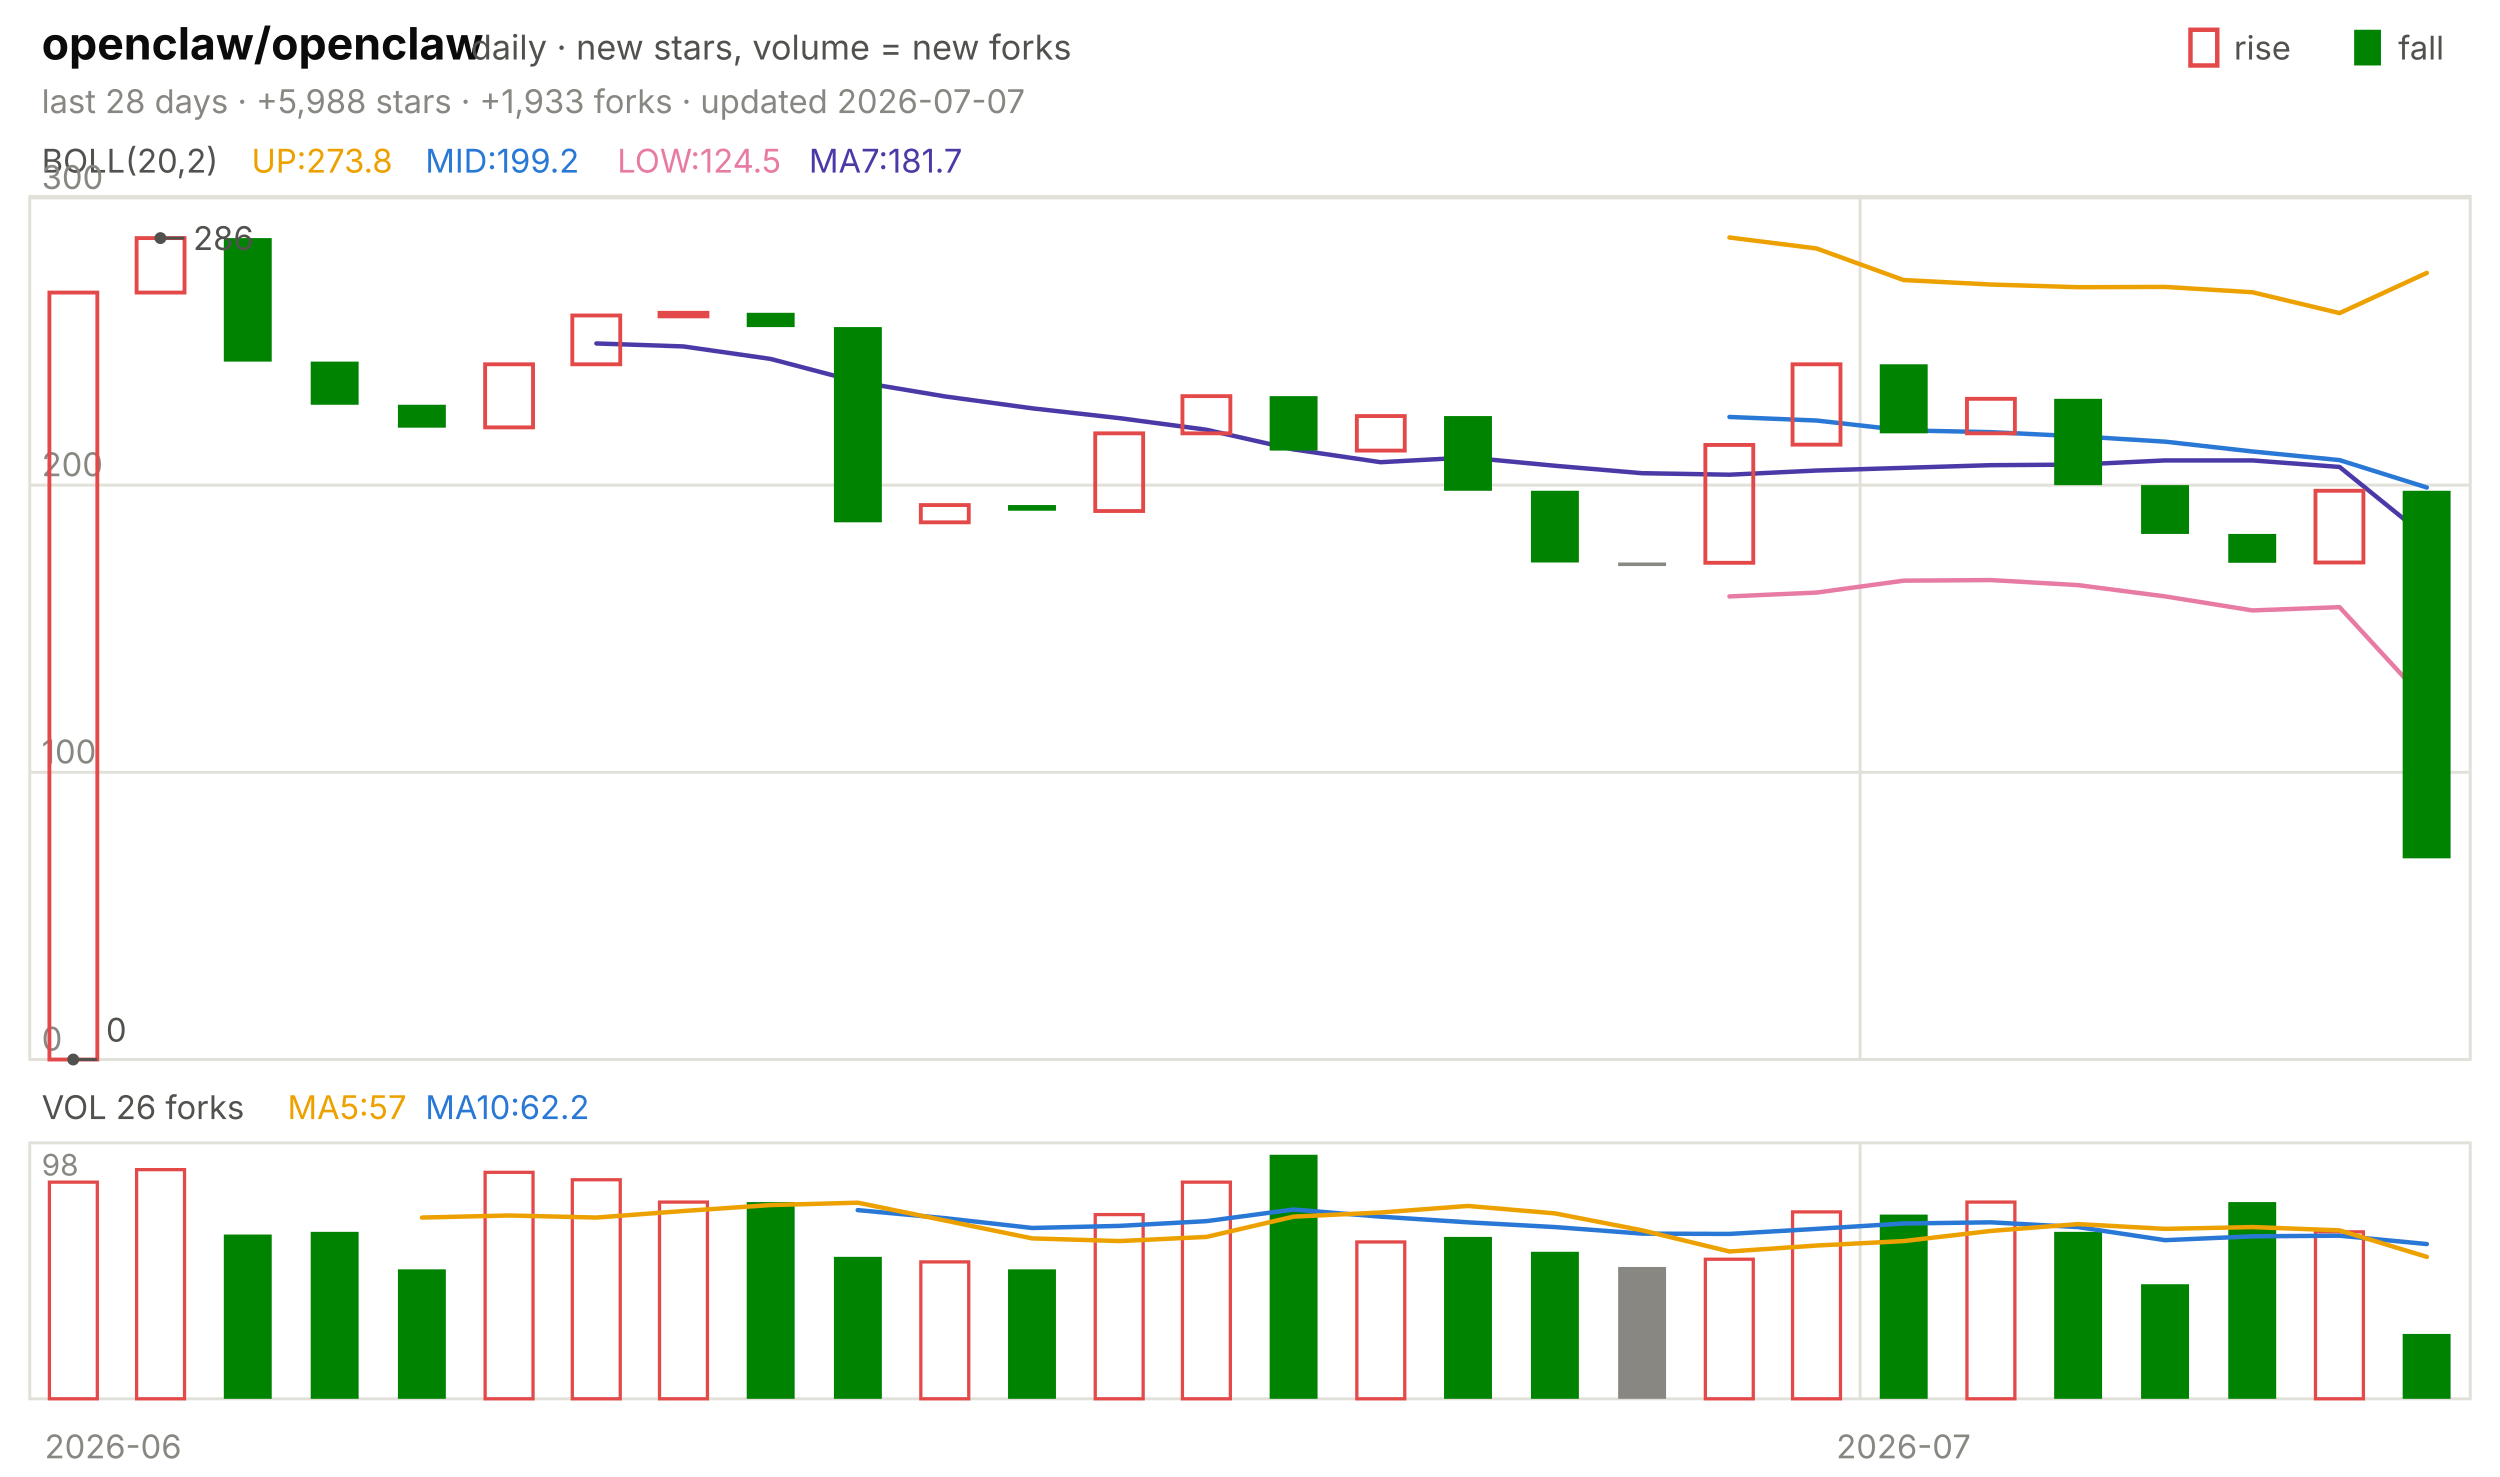
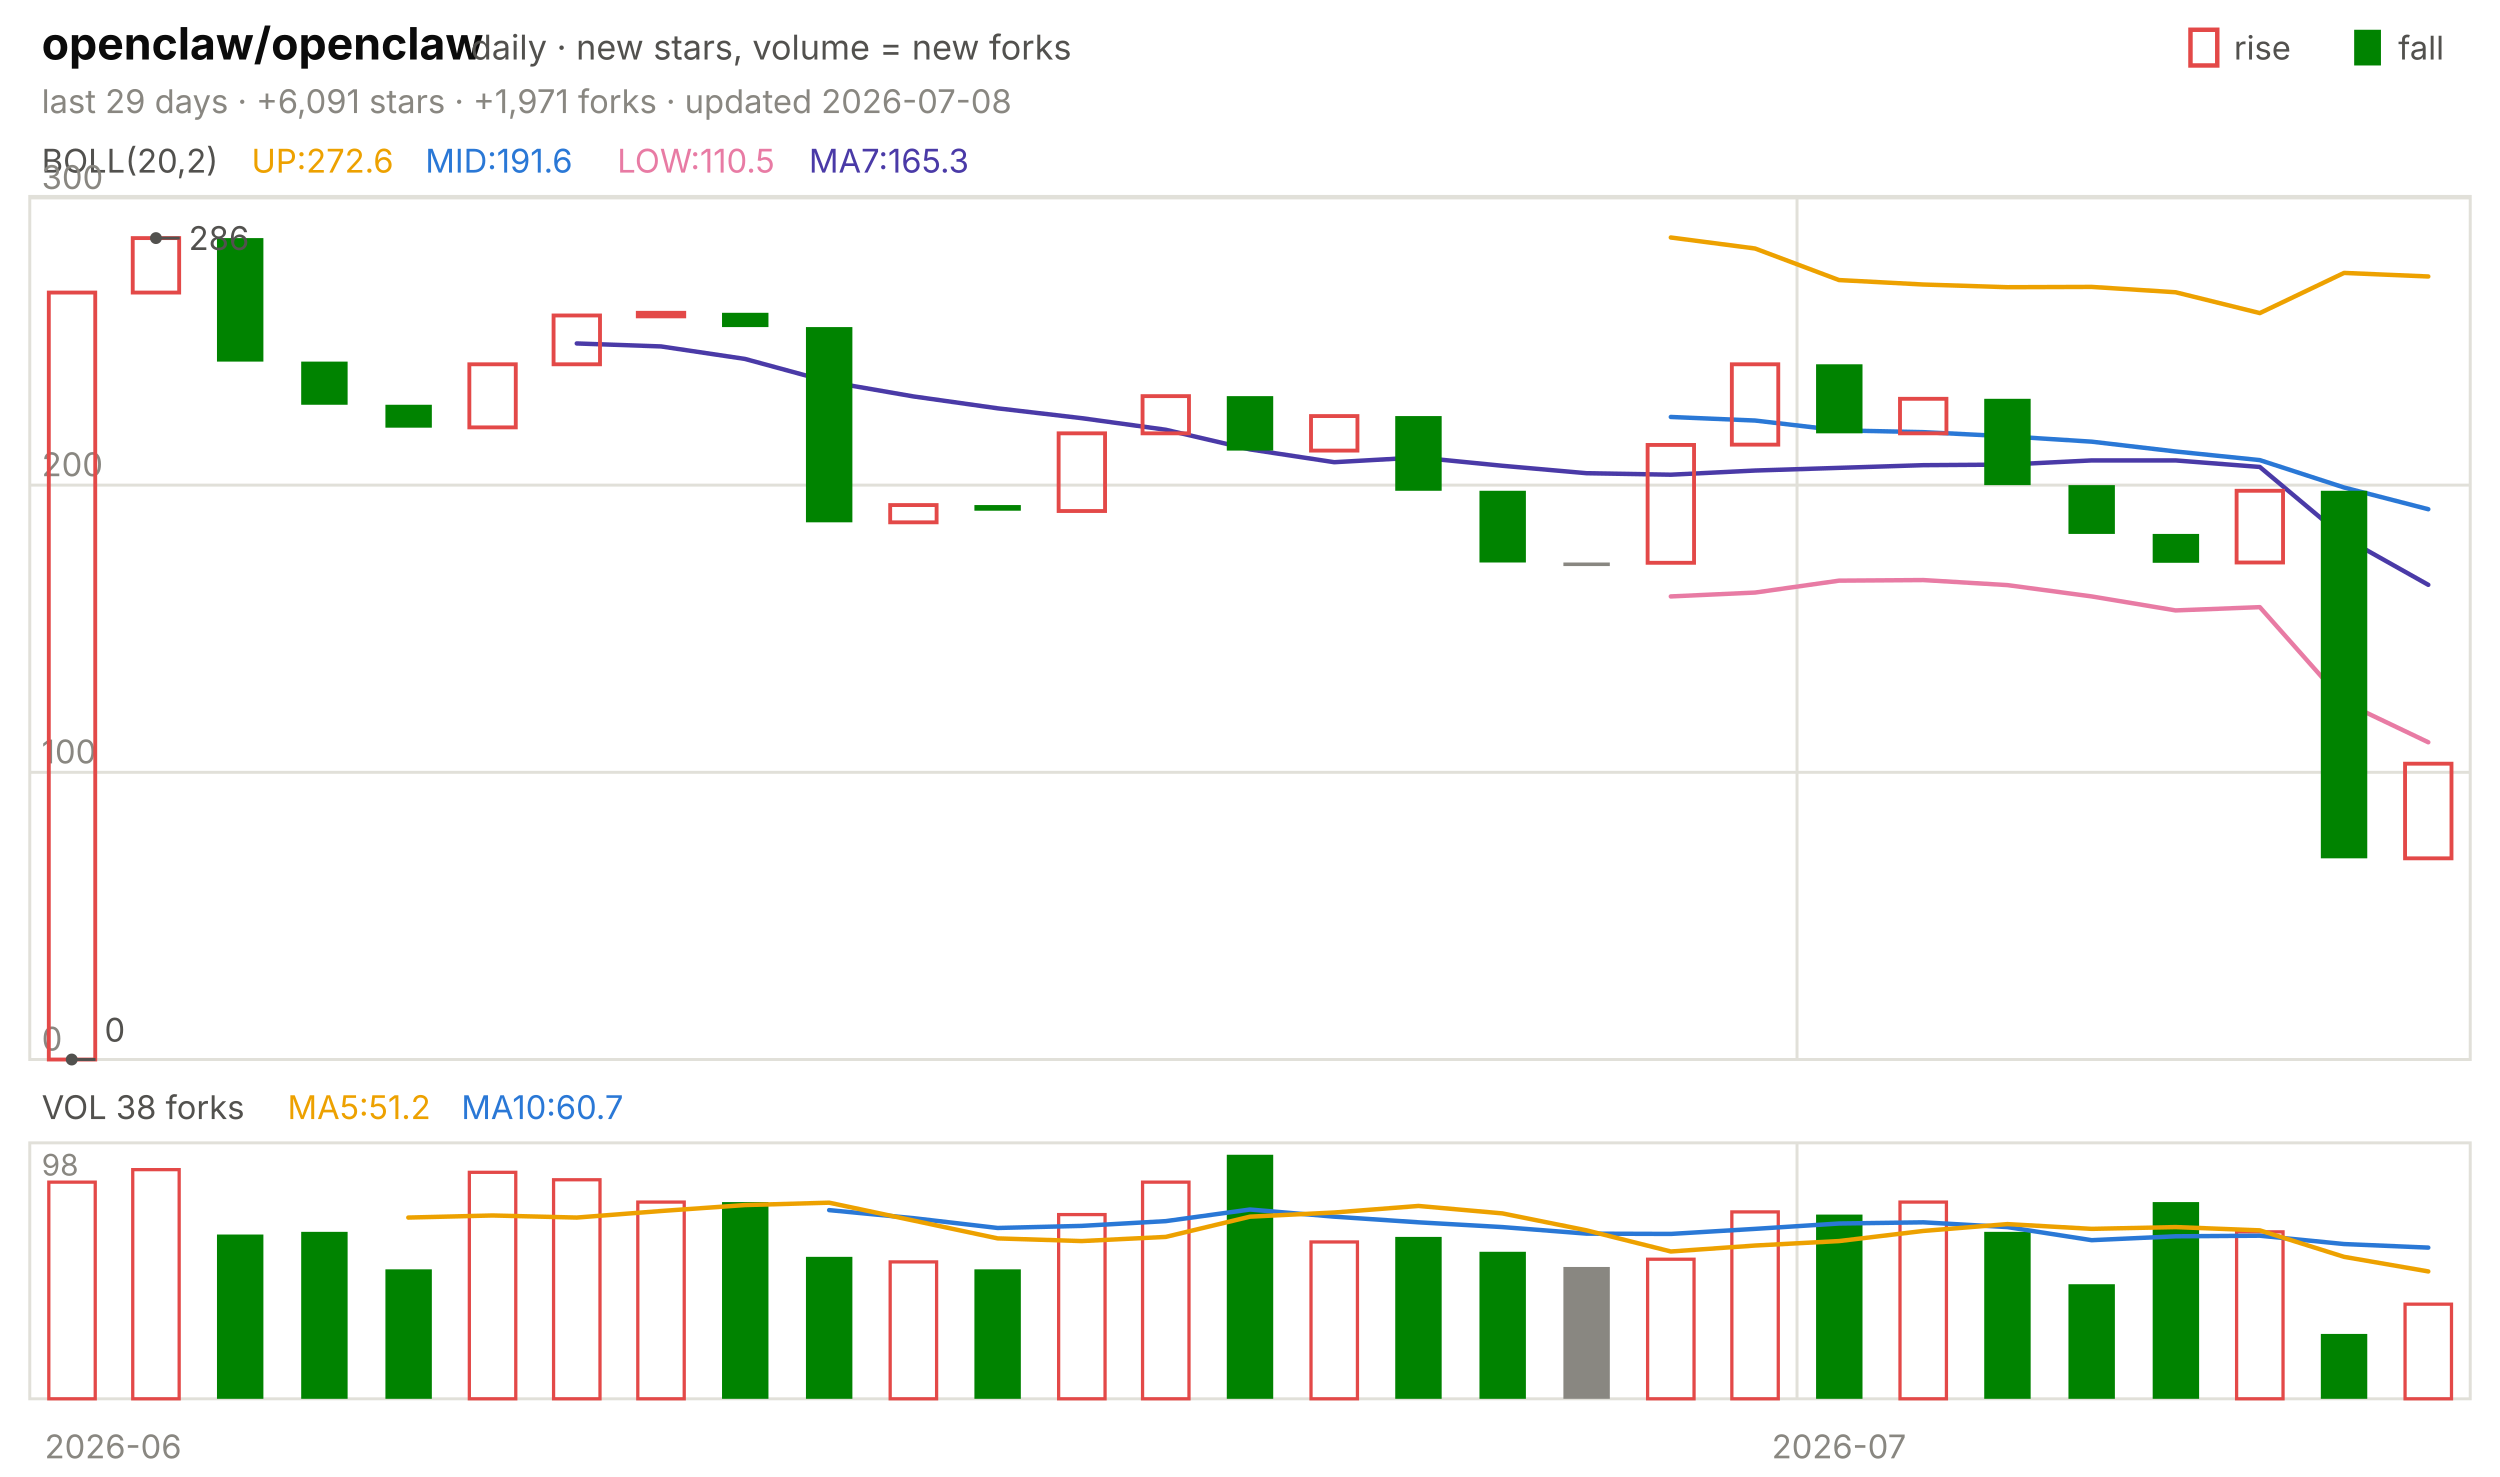
<svg xmlns="http://www.w3.org/2000/svg" viewBox="0 0 840 496" width="840" height="496" font-family="-apple-system,'Segoe UI',system-ui,sans-serif" role="img" aria-label="openclaw/openclaw candlestick chart">
  <text x="14.0" y="20.0" font-size="15" fill="#0b0b0b" font-weight="650">openclaw/openclaw</text>
  <text x="158.2" y="20.0" font-size="11.5" fill="#52514e">daily · new stars, volume = new forks</text>
  <text x="805.8" y="20.0" font-size="11.0" fill="#52514e">fall</text>
  <rect x="791" y="10" width="9" height="12" fill="#008300" />
  <text x="750.6" y="20.0" font-size="11.0" fill="#52514e">rise</text>
  <rect x="736" y="10" width="9" height="12" fill="none" stroke="#e34948" stroke-width="1.5" />
-   <text x="14.0" y="38.0" font-size="11.0" fill="#898781">last 28 days · +5,988 stars · +1,933 forks · updated 2026-07-07</text>
+   <text x="14.0" y="38.0" font-size="11.0" fill="#898781">last 29 days · +6,091 stars · +1,971 forks · updated 2026-07-08</text>
  <rect x="10" y="66" width="820" height="290" fill="none" stroke="#e1e0d9" />
  <rect x="10" y="384" width="820" height="86" fill="none" stroke="#e1e0d9" />
  <text x="38.0" y="490.0" font-size="11.0" fill="#898781" text-anchor="middle">2026-06</text>
-   <line x1="625.0" y1="66.0" x2="625.0" y2="356.0" stroke="#e1e0d9" stroke-width="1.0" />
-   <line x1="625.0" y1="384.0" x2="625.0" y2="470.0" stroke="#e1e0d9" stroke-width="1.0" />
-   <text x="639.6" y="490.0" font-size="11.0" fill="#898781" text-anchor="middle">2026-07</text>
+   <line x1="603.8" y1="66.0" x2="603.8" y2="356.0" stroke="#e1e0d9" stroke-width="1.0" />
+   <line x1="603.8" y1="384.0" x2="603.8" y2="470.0" stroke="#e1e0d9" stroke-width="1.0" />
+   <text x="617.9" y="490.0" font-size="11.0" fill="#898781" text-anchor="middle">2026-07</text>
  <text x="14.0" y="58.0" font-size="11.0" fill="#52514e">BOLL(20,2)</text>
-   <text x="84.5" y="58.0" font-size="11.0" fill="#eda100">UP:273.8</text>
-   <text x="142.9" y="58.0" font-size="11.0" fill="#2a78d6">MID:199.2</text>
-   <text x="207.4" y="58.0" font-size="11.0" fill="#e87ba4">LOW:124.5</text>
-   <text x="271.8" y="58.0" font-size="11.0" fill="#4a3aa7">MA7:181.7</text>
+   <text x="84.5" y="58.0" font-size="11.0" fill="#eda100">UP:272.6</text>
+   <text x="142.9" y="58.0" font-size="11.0" fill="#2a78d6">MID:191.6</text>
+   <text x="207.4" y="58.0" font-size="11.0" fill="#e87ba4">LOW:110.5</text>
+   <text x="271.8" y="58.0" font-size="11.0" fill="#4a3aa7">MA7:165.3</text>
  <line x1="10.0" y1="356.0" x2="830.0" y2="356.0" stroke="#e1e0d9" stroke-width="1.0" />
  <text x="14.0" y="353.0" font-size="11.0" fill="#898781">0</text>
  <line x1="10.0" y1="259.5" x2="830.0" y2="259.5" stroke="#e1e0d9" stroke-width="1.0" />
  <text x="14.0" y="256.5" font-size="11.0" fill="#898781">100</text>
  <line x1="10.0" y1="163.0" x2="830.0" y2="163.0" stroke="#e1e0d9" stroke-width="1.0" />
  <text x="14.0" y="160.0" font-size="11.0" fill="#898781">200</text>
  <line x1="10.0" y1="66.5" x2="830.0" y2="66.5" stroke="#e1e0d9" stroke-width="1.0" />
  <text x="14.0" y="63.5" font-size="11.0" fill="#898781">300</text>
-   <polyline points="581.1,79.8 610.4,83.5 639.6,94.1 668.9,95.6 698.2,96.5 727.5,96.4 756.8,98.2 786.1,105.2 815.4,91.7" fill="none" stroke="#eda100" stroke-width="1.5" stroke-linejoin="round" stroke-linecap="round" />
-   <polyline points="581.1,140.1 610.4,141.3 639.6,144.6 668.9,145.2 698.2,146.6 727.5,148.4 756.8,151.7 786.1,154.6 815.4,163.8" fill="none" stroke="#2a78d6" stroke-width="1.5" stroke-linejoin="round" stroke-linecap="round" />
-   <polyline points="581.1,200.4 610.4,199.1 639.6,195.1 668.9,194.9 698.2,196.6 727.5,200.4 756.8,205.1 786.1,204.0 815.4,235.9" fill="none" stroke="#e87ba4" stroke-width="1.5" stroke-linejoin="round" stroke-linecap="round" />
-   <polyline points="200.4,115.4 229.6,116.4 258.9,120.6 288.2,128.3 317.5,133.2 346.8,137.2 376.1,140.5 405.4,144.4 434.6,151.0 463.9,155.3 493.2,153.7 522.5,156.5 551.8,159.0 581.1,159.5 610.4,158.1 639.6,157.2 668.9,156.3 698.2,156.1 727.5,154.7 756.8,154.7 786.1,156.9 815.4,180.6" fill="none" stroke="#4a3aa7" stroke-width="1.5" stroke-linejoin="round" stroke-linecap="round" />
-   <rect x="16.6" y="98.3" width="16.1" height="257.7" fill="none" stroke="#e34948" stroke-width="1.3" />
-   <rect x="45.9" y="80.0" width="16.1" height="18.3" fill="none" stroke="#e34948" stroke-width="1.3" />
-   <rect x="75.2" y="80.0" width="16.1" height="41.5" fill="#008300" />
-   <rect x="104.4" y="121.5" width="16.1" height="14.5" fill="#008300" />
-   <rect x="133.7" y="136.0" width="16.1" height="7.7" fill="#008300" />
-   <rect x="163.0" y="122.4" width="16.1" height="21.2" fill="none" stroke="#e34948" stroke-width="1.3" />
-   <rect x="192.3" y="106.0" width="16.1" height="16.4" fill="none" stroke="#e34948" stroke-width="1.3" />
-   <rect x="221.6" y="105.1" width="16.1" height="1.2" fill="none" stroke="#e34948" stroke-width="1.3" />
-   <rect x="250.9" y="105.1" width="16.1" height="4.8" fill="#008300" />
-   <rect x="280.2" y="109.9" width="16.1" height="65.6" fill="#008300" />
-   <rect x="309.4" y="169.7" width="16.1" height="5.8" fill="none" stroke="#e34948" stroke-width="1.3" />
-   <rect x="338.7" y="169.7" width="16.1" height="1.9" fill="#008300" />
-   <rect x="368.0" y="145.6" width="16.1" height="26.1" fill="none" stroke="#e34948" stroke-width="1.3" />
-   <rect x="397.3" y="133.1" width="16.1" height="12.5" fill="none" stroke="#e34948" stroke-width="1.3" />
-   <rect x="426.6" y="133.1" width="16.1" height="18.3" fill="#008300" />
-   <rect x="455.9" y="139.8" width="16.1" height="11.6" fill="none" stroke="#e34948" stroke-width="1.3" />
-   <rect x="485.2" y="139.8" width="16.1" height="25.1" fill="#008300" />
-   <rect x="514.4" y="164.9" width="16.1" height="24.1" fill="#008300" />
-   <rect x="543.7" y="189.0" width="16.1" height="1.2" fill="#898781" />
-   <rect x="573.0" y="149.5" width="16.1" height="39.6" fill="none" stroke="#e34948" stroke-width="1.3" />
-   <rect x="602.3" y="122.4" width="16.1" height="27.0" fill="none" stroke="#e34948" stroke-width="1.3" />
-   <rect x="631.6" y="122.4" width="16.1" height="23.2" fill="#008300" />
-   <rect x="660.9" y="134.0" width="16.1" height="11.6" fill="none" stroke="#e34948" stroke-width="1.3" />
-   <rect x="690.2" y="134.0" width="16.1" height="29.0" fill="#008300" />
-   <rect x="719.4" y="163.0" width="16.1" height="16.4" fill="#008300" />
-   <rect x="748.7" y="179.4" width="16.1" height="9.7" fill="#008300" />
-   <rect x="778.0" y="164.9" width="16.1" height="24.1" fill="none" stroke="#e34948" stroke-width="1.3" />
-   <rect x="807.3" y="164.9" width="16.1" height="123.5" fill="#008300" />
-   <circle cx="53.9" cy="80.0" r="2" fill="#52514e" />
-   <line x1="53.9" y1="80.0" x2="61.9" y2="80.0" stroke="#52514e" stroke-width="1.0" />
-   <text x="64.9" y="84.0" font-size="11.0" fill="#52514e">286</text>
-   <circle cx="24.6" cy="356.0" r="2" fill="#52514e" />
-   <line x1="24.6" y1="356.0" x2="32.6" y2="356.0" stroke="#52514e" stroke-width="1.0" />
-   <text x="35.6" y="350.0" font-size="11.0" fill="#52514e">0</text>
-   <text x="14.0" y="376.0" font-size="11.0" fill="#52514e">VOL 26 forks</text>
-   <text x="96.6" y="376.0" font-size="11.0" fill="#eda100">MA5:57</text>
-   <text x="142.9" y="376.0" font-size="11.0" fill="#2a78d6">MA10:62.2</text>
+   <polyline points="561.4,79.8 589.7,83.5 617.9,94.1 646.2,95.6 674.5,96.5 702.8,96.4 731.0,98.2 759.3,105.2 787.6,91.7 815.9,92.9" fill="none" stroke="#eda100" stroke-width="1.5" stroke-linejoin="round" stroke-linecap="round" />
+   <polyline points="561.4,140.1 589.7,141.3 617.9,144.6 646.2,145.2 674.5,146.6 702.8,148.4 731.0,151.7 759.3,154.6 787.6,163.8 815.9,171.1" fill="none" stroke="#2a78d6" stroke-width="1.5" stroke-linejoin="round" stroke-linecap="round" />
+   <polyline points="561.4,200.4 589.7,199.1 617.9,195.1 646.2,194.9 674.5,196.6 702.8,200.4 731.0,205.1 759.3,204.0 787.6,235.9 815.9,249.4" fill="none" stroke="#e87ba4" stroke-width="1.5" stroke-linejoin="round" stroke-linecap="round" />
+   <polyline points="193.8,115.4 222.1,116.4 250.3,120.6 278.6,128.3 306.9,133.2 335.2,137.2 363.4,140.5 391.7,144.4 420.0,151.0 448.3,155.3 476.6,153.7 504.8,156.5 533.1,159.0 561.4,159.5 589.7,158.1 617.9,157.2 646.2,156.3 674.5,156.1 702.8,154.7 731.0,154.7 759.3,156.9 787.6,180.6 815.9,196.5" fill="none" stroke="#4a3aa7" stroke-width="1.5" stroke-linejoin="round" stroke-linecap="round" />
+   <rect x="16.4" y="98.3" width="15.6" height="257.7" fill="none" stroke="#e34948" stroke-width="1.3" />
+   <rect x="44.6" y="80.0" width="15.6" height="18.3" fill="none" stroke="#e34948" stroke-width="1.3" />
+   <rect x="72.9" y="80.0" width="15.6" height="41.5" fill="#008300" />
+   <rect x="101.2" y="121.5" width="15.6" height="14.5" fill="#008300" />
+   <rect x="129.5" y="136.0" width="15.6" height="7.7" fill="#008300" />
+   <rect x="157.7" y="122.4" width="15.6" height="21.2" fill="none" stroke="#e34948" stroke-width="1.3" />
+   <rect x="186.0" y="106.0" width="15.6" height="16.4" fill="none" stroke="#e34948" stroke-width="1.3" />
+   <rect x="214.3" y="105.1" width="15.6" height="1.2" fill="none" stroke="#e34948" stroke-width="1.3" />
+   <rect x="242.6" y="105.1" width="15.6" height="4.8" fill="#008300" />
+   <rect x="270.8" y="109.9" width="15.6" height="65.6" fill="#008300" />
+   <rect x="299.1" y="169.7" width="15.6" height="5.8" fill="none" stroke="#e34948" stroke-width="1.3" />
+   <rect x="327.4" y="169.7" width="15.6" height="1.9" fill="#008300" />
+   <rect x="355.7" y="145.6" width="15.6" height="26.1" fill="none" stroke="#e34948" stroke-width="1.3" />
+   <rect x="383.9" y="133.1" width="15.6" height="12.5" fill="none" stroke="#e34948" stroke-width="1.3" />
+   <rect x="412.2" y="133.1" width="15.6" height="18.3" fill="#008300" />
+   <rect x="440.5" y="139.8" width="15.6" height="11.6" fill="none" stroke="#e34948" stroke-width="1.3" />
+   <rect x="468.8" y="139.8" width="15.6" height="25.1" fill="#008300" />
+   <rect x="497.1" y="164.9" width="15.6" height="24.1" fill="#008300" />
+   <rect x="525.3" y="189.0" width="15.6" height="1.2" fill="#898781" />
+   <rect x="553.6" y="149.5" width="15.6" height="39.6" fill="none" stroke="#e34948" stroke-width="1.3" />
+   <rect x="581.9" y="122.4" width="15.6" height="27.0" fill="none" stroke="#e34948" stroke-width="1.3" />
+   <rect x="610.2" y="122.4" width="15.6" height="23.2" fill="#008300" />
+   <rect x="638.4" y="134.0" width="15.6" height="11.6" fill="none" stroke="#e34948" stroke-width="1.3" />
+   <rect x="666.7" y="134.0" width="15.6" height="29.0" fill="#008300" />
+   <rect x="695.0" y="163.0" width="15.6" height="16.4" fill="#008300" />
+   <rect x="723.3" y="179.4" width="15.6" height="9.7" fill="#008300" />
+   <rect x="751.5" y="164.9" width="15.6" height="24.1" fill="none" stroke="#e34948" stroke-width="1.3" />
+   <rect x="779.8" y="164.9" width="15.6" height="123.5" fill="#008300" />
+   <rect x="808.1" y="256.6" width="15.6" height="31.8" fill="none" stroke="#e34948" stroke-width="1.3" />
+   <circle cx="52.4" cy="80.0" r="2" fill="#52514e" />
+   <line x1="52.4" y1="80.0" x2="60.4" y2="80.0" stroke="#52514e" stroke-width="1.0" />
+   <text x="63.4" y="84.0" font-size="11.0" fill="#52514e">286</text>
+   <circle cx="24.1" cy="356.0" r="2" fill="#52514e" />
+   <line x1="24.1" y1="356.0" x2="32.1" y2="356.0" stroke="#52514e" stroke-width="1.0" />
+   <text x="35.1" y="350.0" font-size="11.0" fill="#52514e">0</text>
+   <text x="14.0" y="376.0" font-size="11.0" fill="#52514e">VOL 38 forks</text>
+   <text x="96.6" y="376.0" font-size="11.0" fill="#eda100">MA5:51.2</text>
+   <text x="155.0" y="376.0" font-size="11.0" fill="#2a78d6">MA10:60.7</text>
  <text x="14.0" y="395.0" font-size="10" fill="#898781">98</text>
-   <rect x="16.6" y="397.2" width="16.1" height="72.8" fill="none" stroke="#e34948" stroke-width="1.1" />
-   <rect x="45.9" y="393.0" width="16.1" height="77.0" fill="none" stroke="#e34948" stroke-width="1.1" />
-   <rect x="75.2" y="414.8" width="16.1" height="55.2" fill="#008300" />
-   <rect x="104.4" y="413.9" width="16.1" height="56.1" fill="#008300" />
-   <rect x="133.7" y="426.5" width="16.1" height="43.5" fill="#008300" />
-   <rect x="163.0" y="393.9" width="16.1" height="76.1" fill="none" stroke="#e34948" stroke-width="1.1" />
-   <rect x="192.3" y="396.4" width="16.1" height="73.6" fill="none" stroke="#e34948" stroke-width="1.1" />
-   <rect x="221.6" y="403.9" width="16.1" height="66.1" fill="none" stroke="#e34948" stroke-width="1.1" />
-   <rect x="250.9" y="403.9" width="16.1" height="66.1" fill="#008300" />
-   <rect x="280.2" y="422.3" width="16.1" height="47.7" fill="#008300" />
-   <rect x="309.4" y="424.0" width="16.1" height="46.0" fill="none" stroke="#e34948" stroke-width="1.1" />
-   <rect x="338.7" y="426.5" width="16.1" height="43.5" fill="#008300" />
-   <rect x="368.0" y="408.1" width="16.1" height="61.9" fill="none" stroke="#e34948" stroke-width="1.1" />
-   <rect x="397.3" y="397.2" width="16.1" height="72.8" fill="none" stroke="#e34948" stroke-width="1.1" />
-   <rect x="426.6" y="388.0" width="16.1" height="82.0" fill="#008300" />
-   <rect x="455.9" y="417.3" width="16.1" height="52.7" fill="none" stroke="#e34948" stroke-width="1.1" />
-   <rect x="485.2" y="415.6" width="16.1" height="54.4" fill="#008300" />
-   <rect x="514.4" y="420.6" width="16.1" height="49.4" fill="#008300" />
-   <rect x="543.7" y="425.7" width="16.1" height="44.3" fill="#898781" />
-   <rect x="573.0" y="423.1" width="16.1" height="46.9" fill="none" stroke="#e34948" stroke-width="1.1" />
-   <rect x="602.3" y="407.2" width="16.1" height="62.8" fill="none" stroke="#e34948" stroke-width="1.1" />
-   <rect x="631.6" y="408.1" width="16.1" height="61.9" fill="#008300" />
-   <rect x="660.9" y="403.9" width="16.1" height="66.1" fill="none" stroke="#e34948" stroke-width="1.1" />
-   <rect x="690.2" y="413.9" width="16.1" height="56.1" fill="#008300" />
-   <rect x="719.4" y="431.5" width="16.1" height="38.5" fill="#008300" />
-   <rect x="748.7" y="403.9" width="16.1" height="66.1" fill="#008300" />
-   <rect x="778.0" y="413.9" width="16.1" height="56.1" fill="none" stroke="#e34948" stroke-width="1.1" />
-   <rect x="807.3" y="448.2" width="16.1" height="21.8" fill="#008300" />
-   <polyline points="288.2,406.6 317.5,409.3 346.8,412.6 376.1,411.9 405.4,410.3 434.6,406.4 463.9,408.8 493.2,410.7 522.5,412.3 551.8,414.5 581.1,414.6 610.4,412.9 639.6,411.1 668.9,410.7 698.2,412.3 727.5,416.7 756.8,415.4 786.1,415.2 815.4,418.0" fill="none" stroke="#2a78d6" stroke-width="1.5" stroke-linejoin="round" stroke-linecap="round" />
-   <polyline points="141.8,409.1 171.1,408.4 200.4,409.1 229.6,406.9 258.9,404.9 288.2,404.1 317.5,410.1 346.8,416.1 376.1,417.0 405.4,415.6 434.6,408.8 463.9,407.4 493.2,405.2 522.5,407.7 551.8,413.4 581.1,420.5 610.4,418.5 639.6,417.0 668.9,413.6 698.2,411.3 727.5,412.9 756.8,412.3 786.1,413.4 815.4,422.3" fill="none" stroke="#eda100" stroke-width="1.5" stroke-linejoin="round" stroke-linecap="round" />
+   <rect x="16.4" y="397.2" width="15.6" height="72.8" fill="none" stroke="#e34948" stroke-width="1.1" />
+   <rect x="44.6" y="393.0" width="15.6" height="77.0" fill="none" stroke="#e34948" stroke-width="1.1" />
+   <rect x="72.9" y="414.8" width="15.6" height="55.2" fill="#008300" />
+   <rect x="101.2" y="413.9" width="15.6" height="56.1" fill="#008300" />
+   <rect x="129.5" y="426.5" width="15.6" height="43.5" fill="#008300" />
+   <rect x="157.7" y="393.9" width="15.6" height="76.1" fill="none" stroke="#e34948" stroke-width="1.1" />
+   <rect x="186.0" y="396.4" width="15.6" height="73.6" fill="none" stroke="#e34948" stroke-width="1.1" />
+   <rect x="214.3" y="403.9" width="15.6" height="66.1" fill="none" stroke="#e34948" stroke-width="1.1" />
+   <rect x="242.6" y="403.9" width="15.6" height="66.1" fill="#008300" />
+   <rect x="270.8" y="422.3" width="15.6" height="47.7" fill="#008300" />
+   <rect x="299.1" y="424.0" width="15.6" height="46.0" fill="none" stroke="#e34948" stroke-width="1.1" />
+   <rect x="327.4" y="426.5" width="15.6" height="43.5" fill="#008300" />
+   <rect x="355.7" y="408.1" width="15.6" height="61.9" fill="none" stroke="#e34948" stroke-width="1.1" />
+   <rect x="383.9" y="397.2" width="15.6" height="72.8" fill="none" stroke="#e34948" stroke-width="1.1" />
+   <rect x="412.2" y="388.0" width="15.6" height="82.0" fill="#008300" />
+   <rect x="440.5" y="417.3" width="15.6" height="52.7" fill="none" stroke="#e34948" stroke-width="1.1" />
+   <rect x="468.8" y="415.6" width="15.6" height="54.4" fill="#008300" />
+   <rect x="497.1" y="420.6" width="15.6" height="49.4" fill="#008300" />
+   <rect x="525.3" y="425.7" width="15.6" height="44.3" fill="#898781" />
+   <rect x="553.6" y="423.1" width="15.6" height="46.9" fill="none" stroke="#e34948" stroke-width="1.1" />
+   <rect x="581.9" y="407.2" width="15.6" height="62.8" fill="none" stroke="#e34948" stroke-width="1.1" />
+   <rect x="610.2" y="408.1" width="15.6" height="61.9" fill="#008300" />
+   <rect x="638.4" y="403.9" width="15.6" height="66.1" fill="none" stroke="#e34948" stroke-width="1.1" />
+   <rect x="666.7" y="413.9" width="15.6" height="56.1" fill="#008300" />
+   <rect x="695.0" y="431.5" width="15.6" height="38.5" fill="#008300" />
+   <rect x="723.3" y="403.9" width="15.6" height="66.1" fill="#008300" />
+   <rect x="751.5" y="413.9" width="15.6" height="56.1" fill="none" stroke="#e34948" stroke-width="1.1" />
+   <rect x="779.8" y="448.2" width="15.6" height="21.8" fill="#008300" />
+   <rect x="808.1" y="438.2" width="15.6" height="31.8" fill="none" stroke="#e34948" stroke-width="1.1" />
+   <polyline points="278.6,406.6 306.9,409.3 335.2,412.6 363.4,411.9 391.7,410.3 420.0,406.4 448.3,408.8 476.6,410.7 504.8,412.3 533.1,414.5 561.4,414.6 589.7,412.9 617.9,411.1 646.2,410.7 674.5,412.3 702.8,416.7 731.0,415.4 759.3,415.2 787.6,418.0 815.9,419.2" fill="none" stroke="#2a78d6" stroke-width="1.5" stroke-linejoin="round" stroke-linecap="round" />
+   <polyline points="137.2,409.1 165.5,408.4 193.8,409.1 222.1,406.9 250.3,404.9 278.6,404.1 306.9,410.1 335.2,416.1 363.4,417.0 391.7,415.6 420.0,408.8 448.3,407.4 476.6,405.2 504.8,407.7 533.1,413.4 561.4,420.5 589.7,418.5 617.9,417.0 646.2,413.6 674.5,411.3 702.8,412.9 731.0,412.3 759.3,413.4 787.6,422.3 815.9,427.2" fill="none" stroke="#eda100" stroke-width="1.5" stroke-linejoin="round" stroke-linecap="round" />
</svg>
